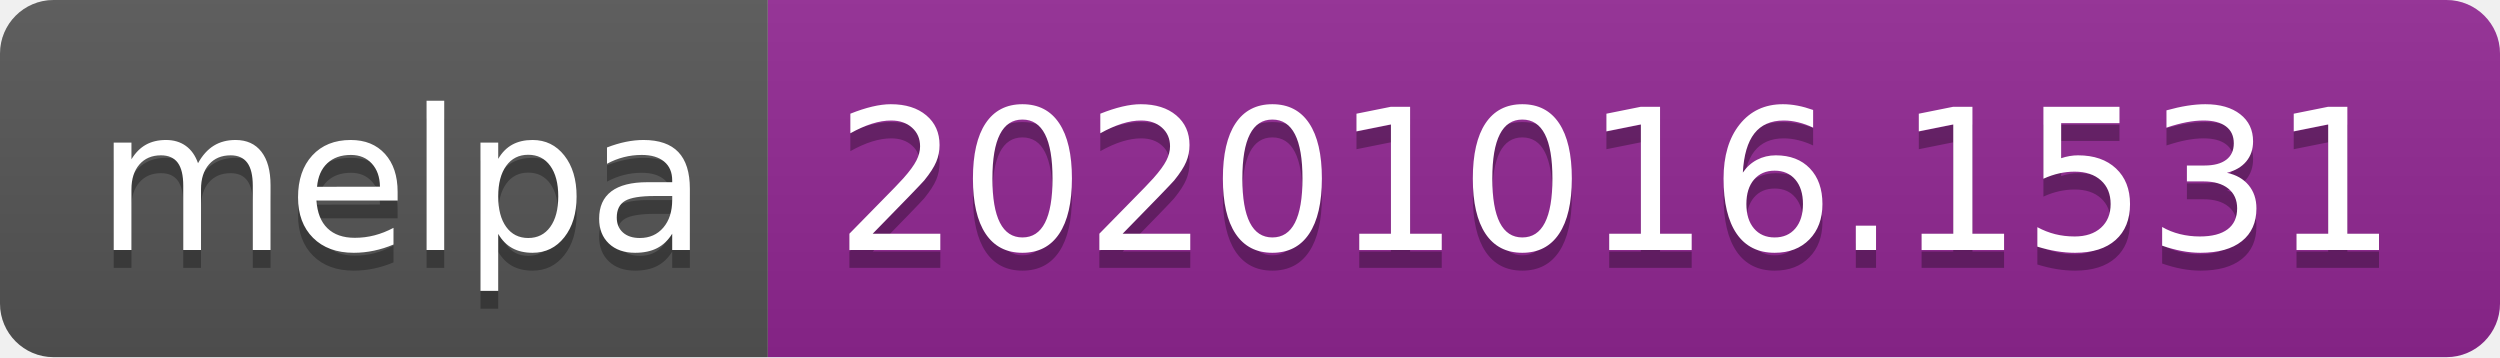
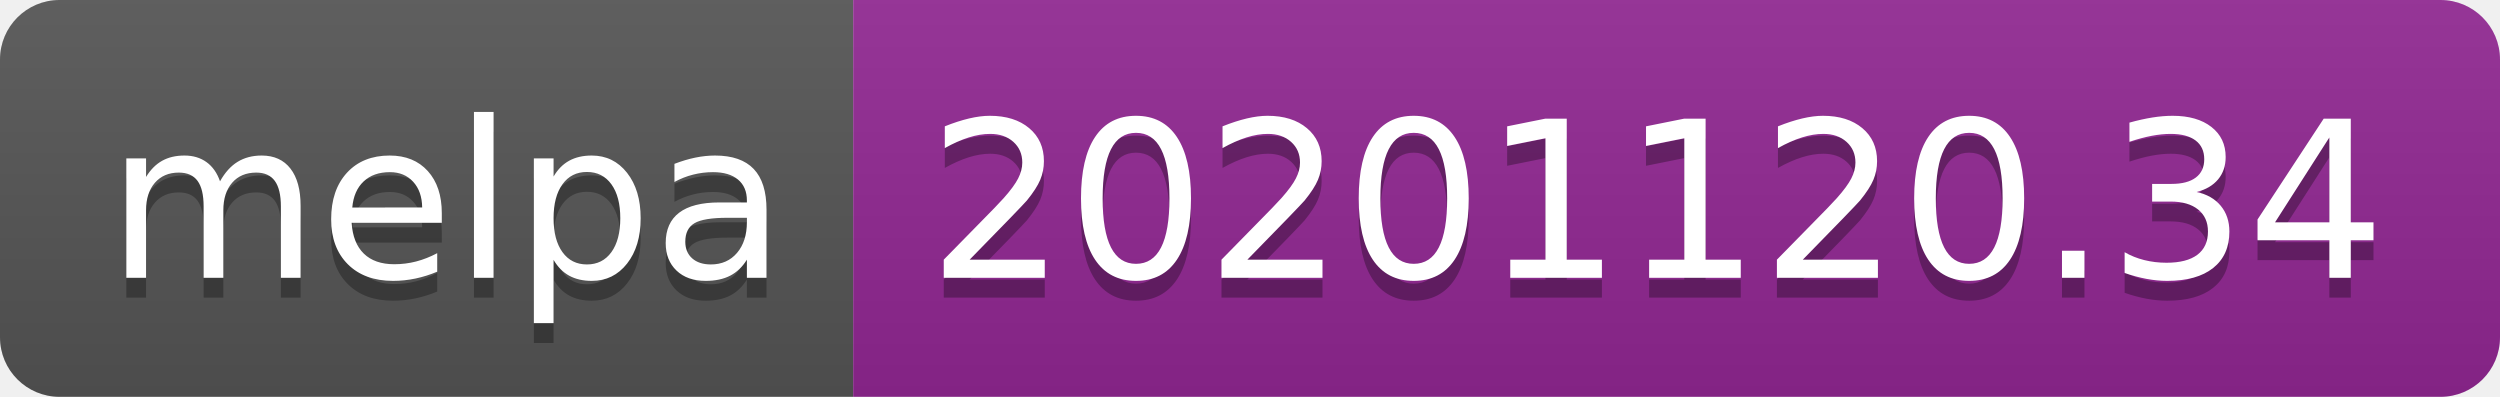
- <svg xmlns="http://www.w3.org/2000/svg" width="140" height="20" role="img" aria-label="melpa: 20201016.1531">
+ <svg xmlns="http://www.w3.org/2000/svg" width="126" height="20" role="img" aria-label="melpa: 20201120.34">
  <linearGradient id="s" x2="0" y2="100%">
    <stop offset="0" stop-color="#bbb" stop-opacity=".1" />
    <stop offset="1" stop-opacity=".1" />
  </linearGradient>
  <clipPath id="r">
-     <rect width="140" height="20" rx="3" fill="#fff" />
+     <rect width="126" height="20" rx="3" fill="#fff" />
  </clipPath>
  <g clip-path="url(#r)">
    <rect width="43" height="20" fill="#555" />
-     <rect x="43" width="97" height="20" fill="#922793" />
-     <rect width="140" height="20" fill="url(#s)" />
+     <rect x="43" width="83" height="20" fill="#922793" />
+     <rect width="126" height="20" fill="url(#s)" />
  </g>
  <g fill="#fff" text-anchor="middle" font-family="Verdana,Geneva,DejaVu Sans,sans-serif" text-rendering="geometricPrecision" font-size="110">
    <text aria-hidden="true" x="225" y="150" fill="#010101" fill-opacity=".3" transform="scale(.1)" textLength="330">melpa</text>
    <text x="225" y="140" transform="scale(.1)" fill="#fff" textLength="330">melpa</text>
-     <text aria-hidden="true" x="905" y="150" fill="#010101" fill-opacity=".3" transform="scale(.1)" textLength="870">20201016.1531</text>
-     <text x="905" y="140" transform="scale(.1)" fill="#fff" textLength="870">20201016.1531</text>
+     <text aria-hidden="true" x="835" y="150" fill="#010101" fill-opacity=".3" transform="scale(.1)" textLength="730">20201120.34</text>
+     <text x="835" y="140" transform="scale(.1)" fill="#fff" textLength="730">20201120.34</text>
  </g>
</svg>
